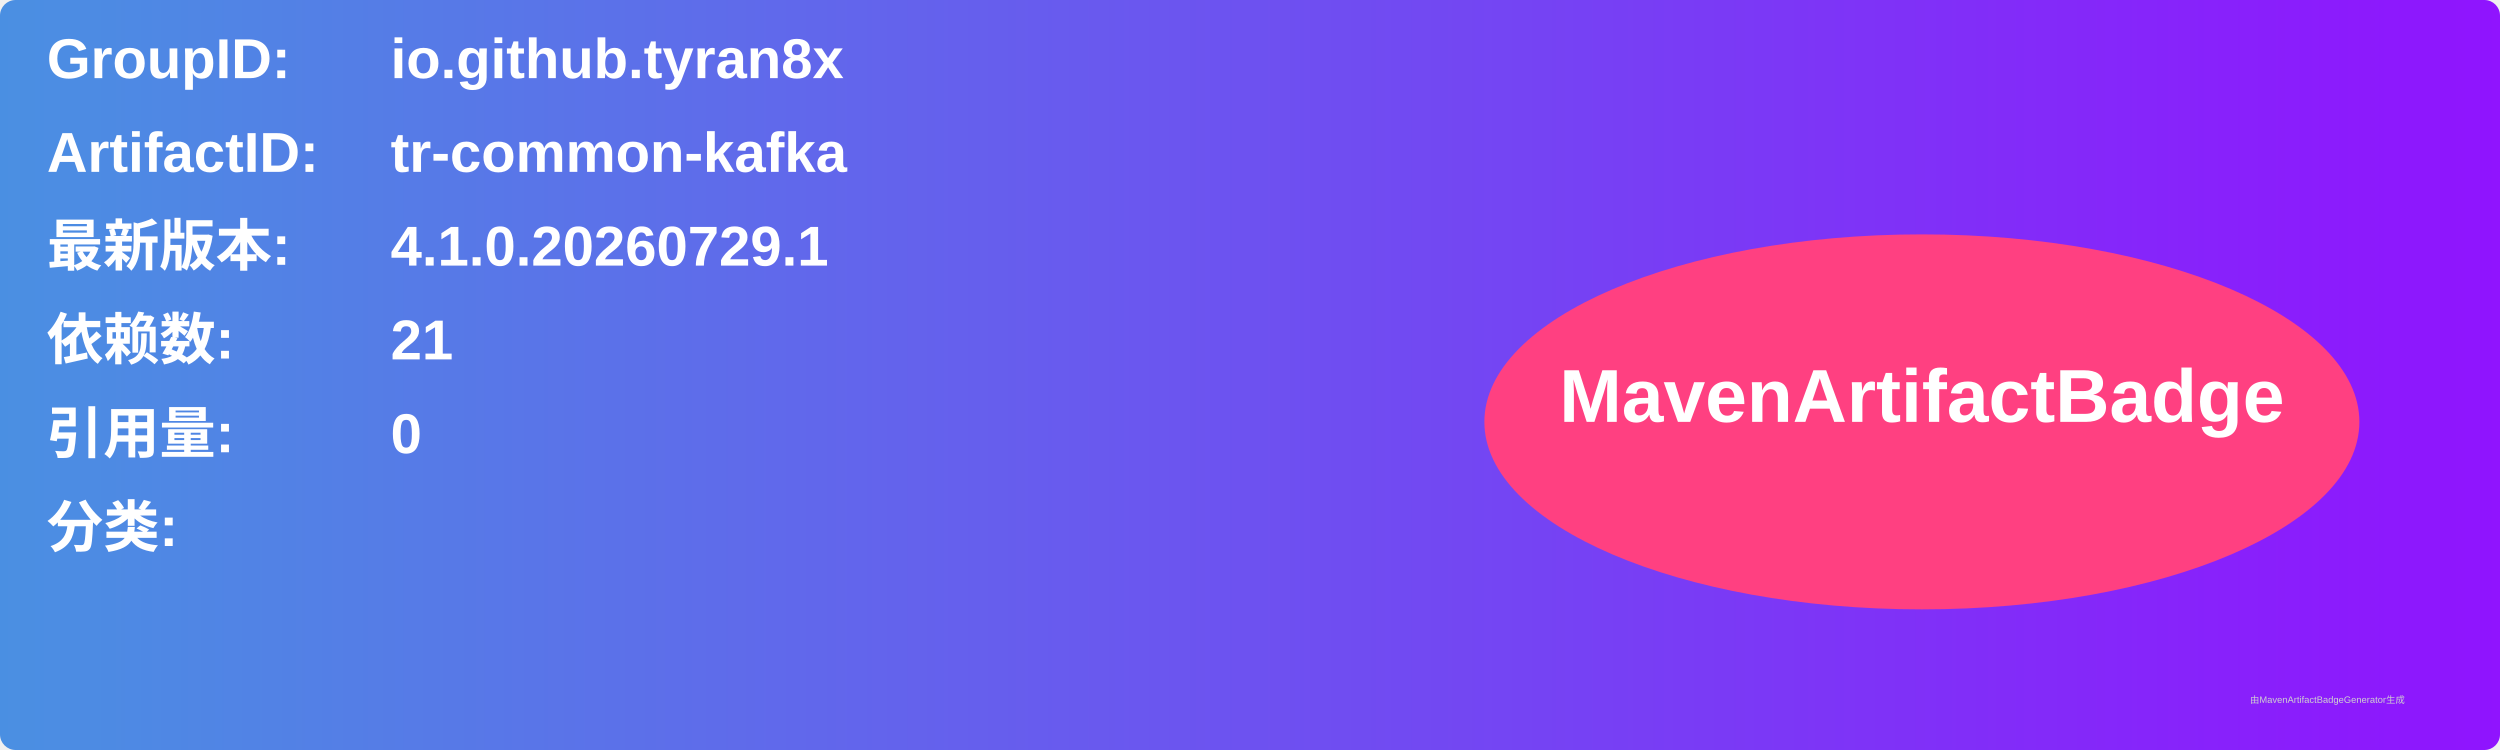
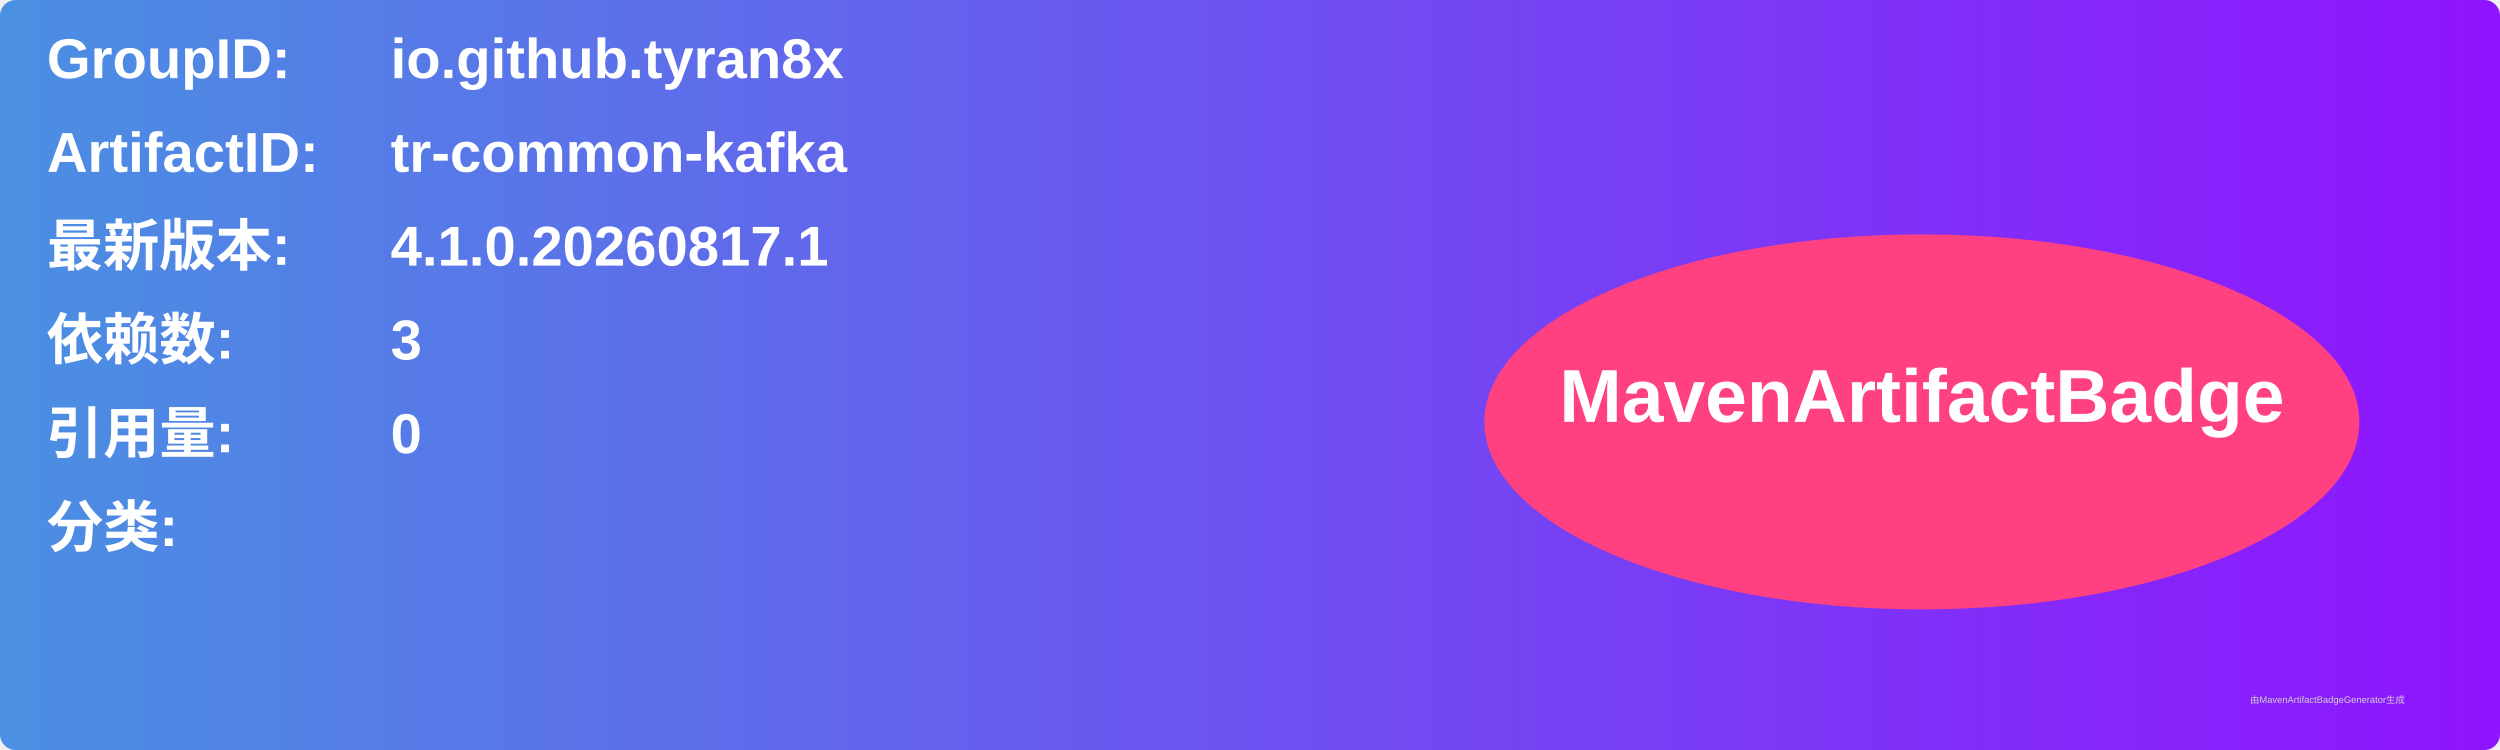
<svg xmlns="http://www.w3.org/2000/svg" width="800" height="240" viewBox="0 0 800 240">
  <linearGradient id="grad" x1="0%" y1="0%" x2="100%" y2="0%">
    <stop offset="0%" stop-color="#4a90e2" />
    <stop offset="100%" stop-color="#9013fe" />
  </linearGradient>
  <rect width="100%" height="100%" rx="5" ry="5" fill="url(#grad)" />
  <g transform="translate(15, 15)">
    <text x="0" y="10" font-family="Arial" font-size="18" fill="white" font-weight="bold" width="260">GroupID:</text>
    <text x="110" y="10" font-family="Arial" font-size="18" fill="white" font-weight="bold" width="460">io.github.tyran8x</text>
    <text x="0" y="40" font-family="Arial" font-size="18" fill="white" font-weight="bold" width="260">ArtifactID:</text>
    <text x="110" y="40" font-family="Arial" font-size="18" fill="white" font-weight="bold" width="460">tr-common-kafka</text>
    <text x="0" y="70" font-family="Arial" font-size="18" fill="white" font-weight="bold">最新版本:</text>
    <text x="110" y="70" font-family="Arial" font-size="18" fill="white" font-weight="bold">
-       <tspan font-weight="bold">4.1.0.20260729.1</tspan>
+       <tspan font-weight="bold">4.1.0.20260817.1</tspan>
    </text>
    <text x="0" y="100" font-family="Arial" font-size="18" fill="white" font-weight="bold">依赖数: </text>
    <text x="110" y="100" font-family="Arial" font-size="18" fill="white">
-       <tspan font-weight="bold">21</tspan>
+       <tspan font-weight="bold">3</tspan>
    </text>
    <text x="0" y="130" font-family="Arial" font-size="18" fill="white" font-weight="bold">引用量: </text>
    <text x="110" y="130" font-family="Arial" font-size="18" fill="white">
      <tspan font-weight="bold">0</tspan>
    </text>
    <text x="0" y="160" font-family="Arial" font-size="18" fill="white" font-weight="bold">分类:</text>
    <text x="10" y="190" font-family="Arial" font-size="10" fill="white">
      <tspan font-weight="bold" />
    </text>
    <ellipse cx="600" cy="120" rx="140" ry="60" fill="#ff4081" />
    <text x="600" y="120" text-anchor="middle" font-family="Arial" font-size="24" fill="white" font-weight="bold">MavenArtifactBadge</text>
  </g>
  <text x="720" y="225" font-family="Arial" font-size="3" fill="#d0d0d0">由MavenArtifactBadgeGenerator生成</text>
</svg>
